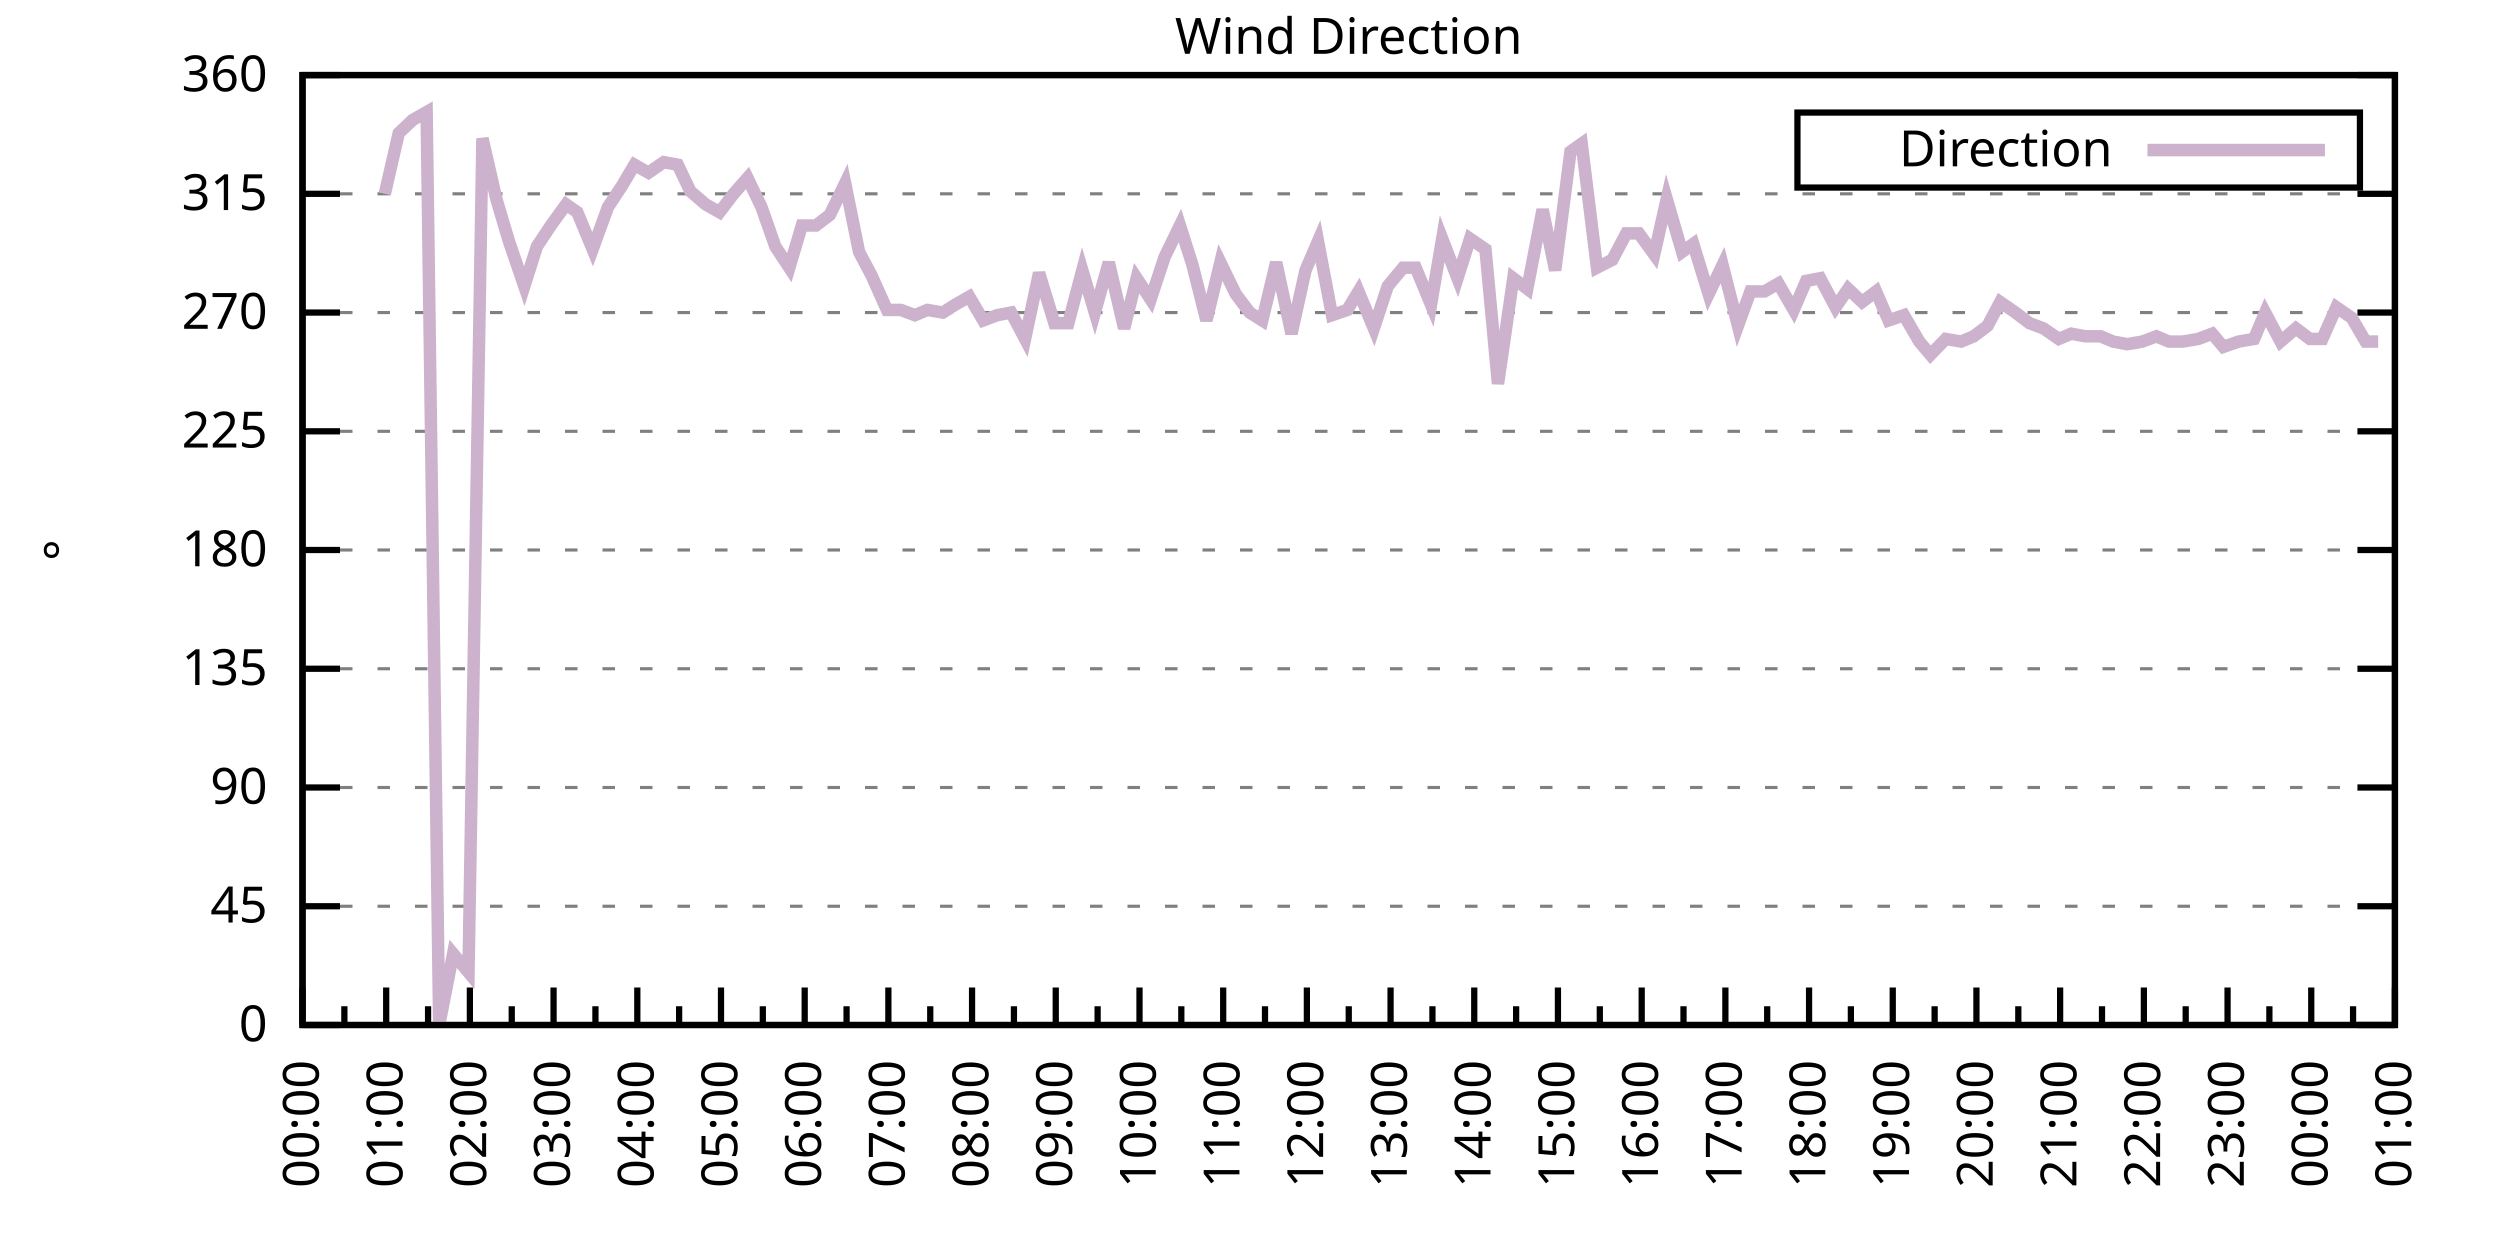
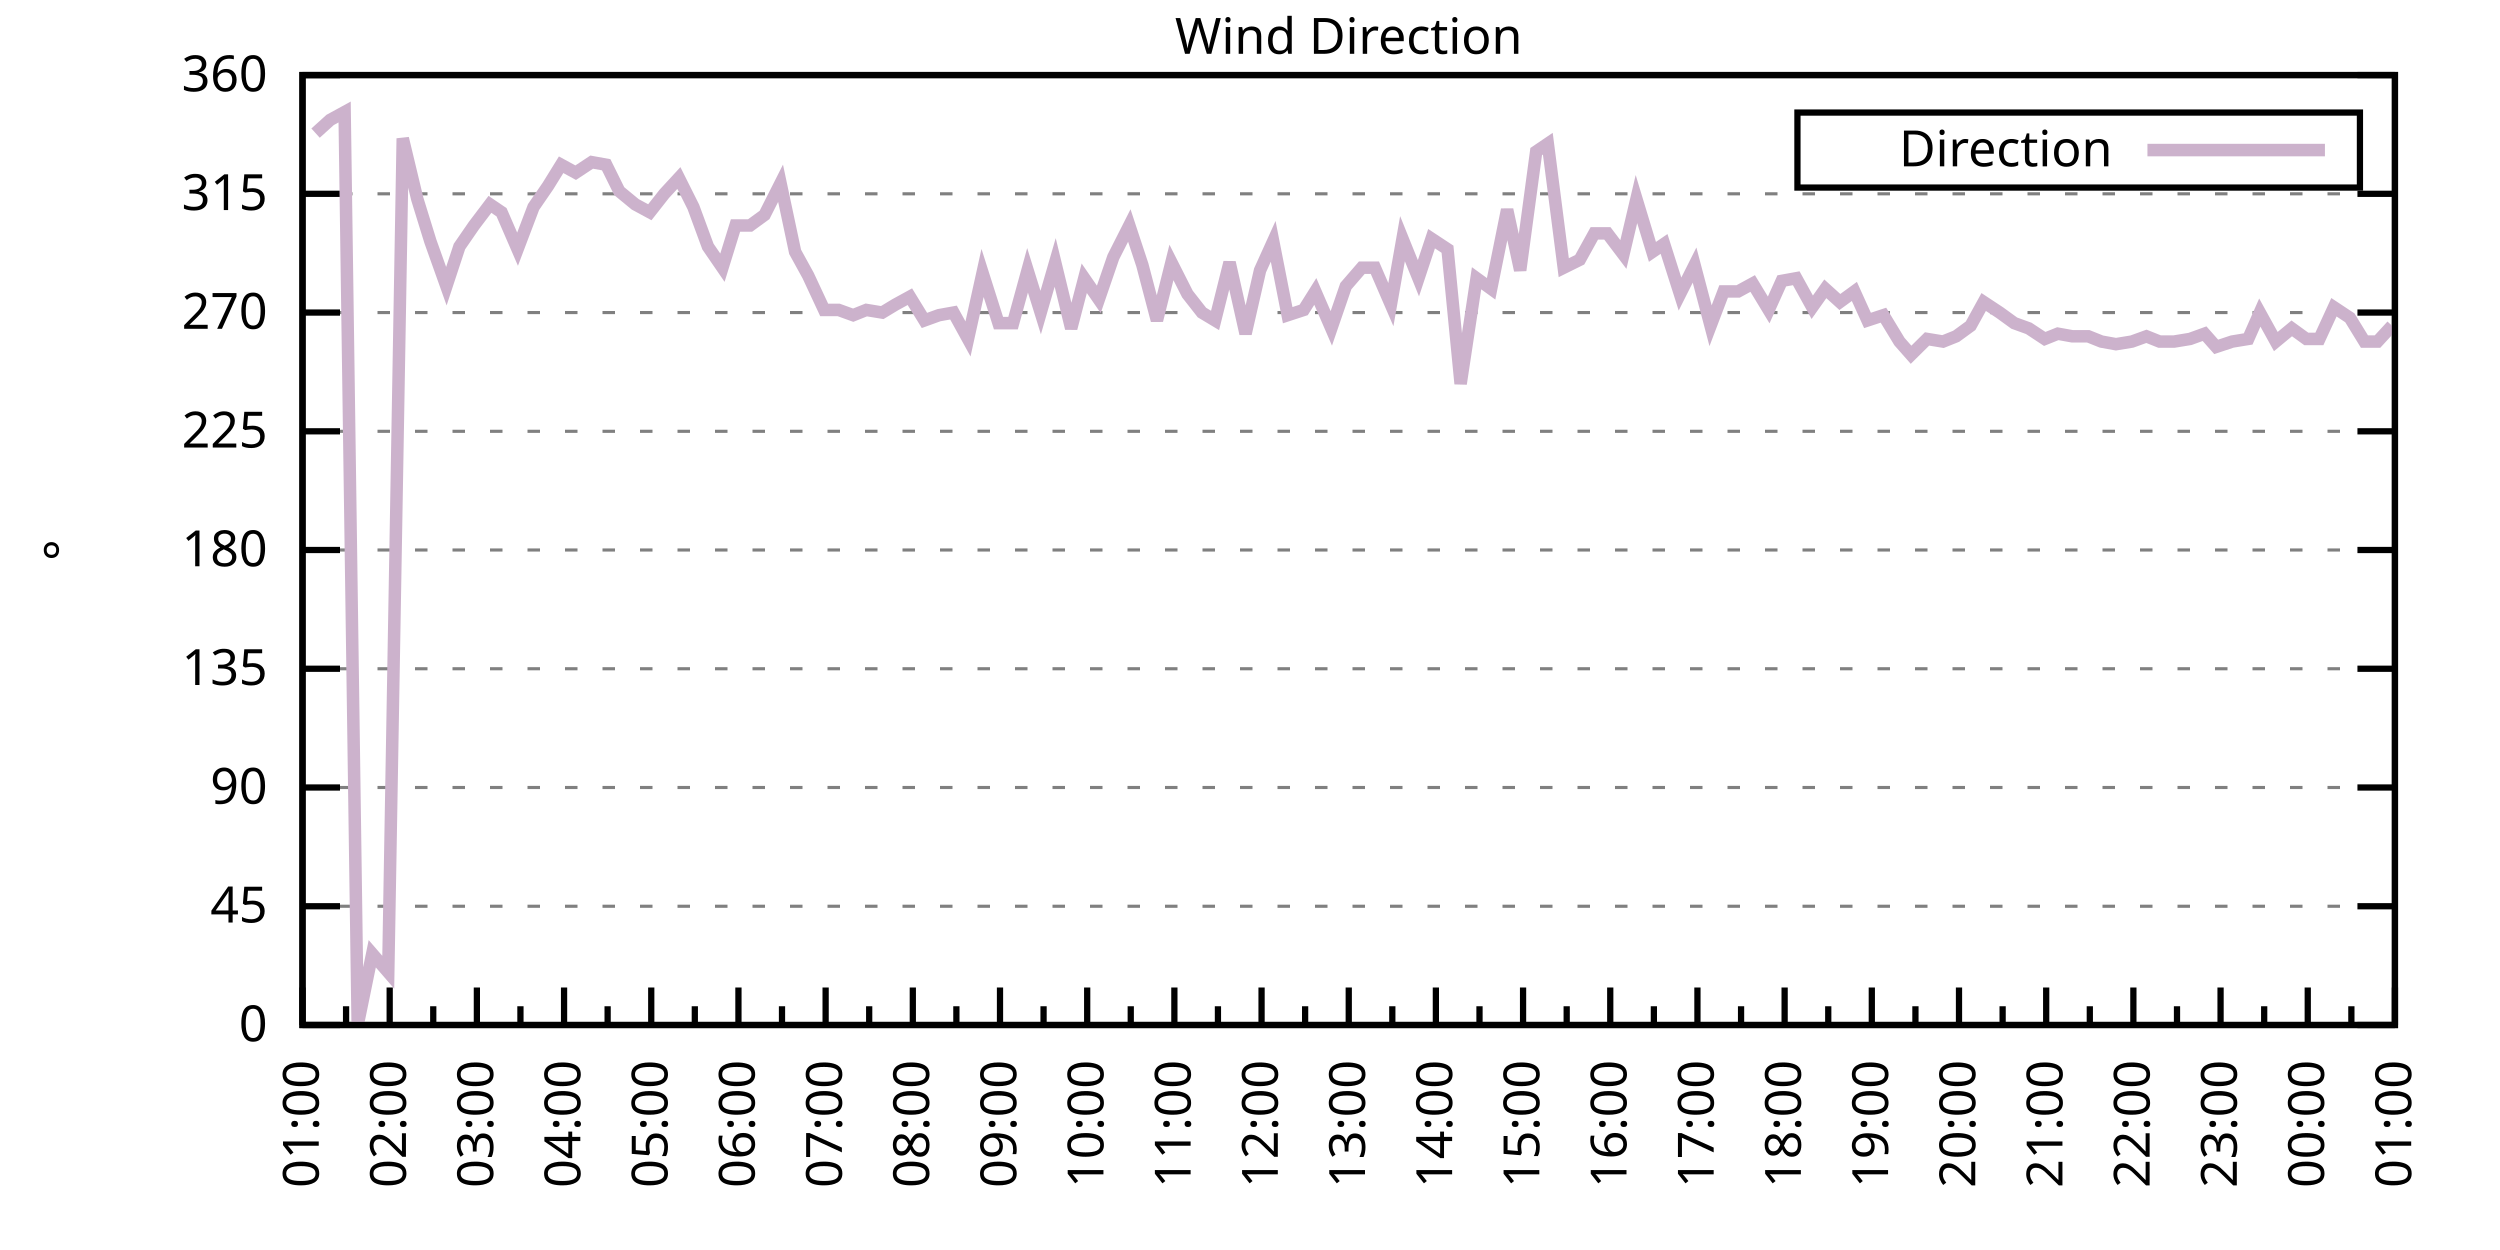
<svg xmlns="http://www.w3.org/2000/svg" xmlns:xlink="http://www.w3.org/1999/xlink" width="400" height="200" viewBox="0 0 400 200">
  <g id="gnuplot_canvas">
    <rect x="0" y="0" width="400" height="200" fill="none" />
    <defs>
      <circle id="gpDot" r="0.5" stroke-width="0.5" stroke="currentColor" />
      <path id="gpPt0" stroke-width="0.333" stroke="currentColor" d="M-1,0 h2 M0,-1 v2" />
      <path id="gpPt1" stroke-width="0.333" stroke="currentColor" d="M-1,-1 L1,1 M1,-1 L-1,1" />
      <path id="gpPt2" stroke-width="0.333" stroke="currentColor" d="M-1,0 L1,0 M0,-1 L0,1 M-1,-1 L1,1 M-1,1 L1,-1" />
      <rect id="gpPt3" stroke-width="0.333" stroke="currentColor" x="-1" y="-1" width="2" height="2" />
      <rect id="gpPt4" stroke-width="0.333" stroke="currentColor" fill="currentColor" x="-1" y="-1" width="2" height="2" />
      <circle id="gpPt5" stroke-width="0.333" stroke="currentColor" cx="0" cy="0" r="1" />
      <use xlink:href="#gpPt5" id="gpPt6" fill="currentColor" stroke="none" />
      <path id="gpPt7" stroke-width="0.333" stroke="currentColor" d="M0,-1.33 L-1.33,0.67 L1.33,0.67 z" />
      <use xlink:href="#gpPt7" id="gpPt8" fill="currentColor" stroke="none" />
      <use xlink:href="#gpPt7" id="gpPt9" stroke="currentColor" transform="rotate(180)" />
      <use xlink:href="#gpPt9" id="gpPt10" fill="currentColor" stroke="none" />
      <use xlink:href="#gpPt3" id="gpPt11" stroke="currentColor" transform="rotate(45)" />
      <use xlink:href="#gpPt11" id="gpPt12" fill="currentColor" stroke="none" />
      <path id="gpPt13" stroke-width="0.333" stroke="currentColor" d="M0,1.330 L1.265,0.411 L0.782,-1.067 L-0.782,-1.076 L-1.265,0.411 z" />
      <use xlink:href="#gpPt13" id="gpPt14" fill="currentColor" stroke="none" />
      <filter id="textbox" filterUnits="objectBoundingBox" x="0" y="0" height="1" width="1">
        <feFlood flood-color="white" flood-opacity="1" result="bgnd" />
        <feComposite in="SourceGraphic" in2="bgnd" operator="atop" />
      </filter>
      <filter id="greybox" filterUnits="objectBoundingBox" x="0" y="0" height="1" width="1">
        <feFlood flood-color="lightgrey" flood-opacity="1" result="grey" />
        <feComposite in="SourceGraphic" in2="grey" operator="atop" />
      </filter>
    </defs>
    <g fill="none" color="white" stroke="currentColor" stroke-width="1.00" stroke-linecap="butt" stroke-linejoin="miter">
</g>
    <g fill="none" color="black" stroke="currentColor" stroke-width="1.00" stroke-linecap="butt" stroke-linejoin="miter">
      <g stroke="none" shape-rendering="crispEdges">
        <polygon fill="rgb(255, 255, 255)" points="48.40,164.00 383.18,164.00 383.18,12.02 48.40,12.02 " />
      </g>
    </g>
    <g fill="none" color="black" stroke="currentColor" stroke-width="1.00" stroke-linecap="butt" stroke-linejoin="miter">
</g>
    <g fill="none" color="black" stroke="black" stroke-width="0.50" stroke-linecap="butt" stroke-linejoin="miter">
</g>
    <g fill="none" color="gray" stroke="currentColor" stroke-width="0.50" stroke-linecap="butt" stroke-linejoin="miter">
      <path stroke="gray" stroke-dasharray="2,4" class="gridline" d="M48.40,164.00 L383.19,164.00  " />
    </g>
    <g fill="none" color="gray" stroke="gray" stroke-width="1.00" stroke-linecap="butt" stroke-linejoin="miter">
</g>
    <g fill="none" color="black" stroke="currentColor" stroke-width="1.00" stroke-linecap="butt" stroke-linejoin="miter">
      <path stroke="black" d="M48.40,164.00 L54.40,164.00 M383.19,164.00 L377.19,164.00  " />
      <g transform="translate(42.80,166.60)" stroke="none" fill="black" font-family="Sans" font-size="8.00" text-anchor="end">
        <text>
          <tspan font-family="Sans"> 0</tspan>
        </text>
      </g>
    </g>
    <g fill="none" color="black" stroke="currentColor" stroke-width="1.00" stroke-linecap="butt" stroke-linejoin="miter">
</g>
    <g fill="none" color="black" stroke="black" stroke-width="0.50" stroke-linecap="butt" stroke-linejoin="miter">
</g>
    <g fill="none" color="gray" stroke="currentColor" stroke-width="0.50" stroke-linecap="butt" stroke-linejoin="miter">
      <path stroke="gray" stroke-dasharray="2,4" class="gridline" d="M48.40,145.00 L383.19,145.00  " />
    </g>
    <g fill="none" color="gray" stroke="gray" stroke-width="1.00" stroke-linecap="butt" stroke-linejoin="miter">
</g>
    <g fill="none" color="black" stroke="currentColor" stroke-width="1.00" stroke-linecap="butt" stroke-linejoin="miter">
      <path stroke="black" d="M48.40,145.00 L54.40,145.00 M383.19,145.00 L377.19,145.00  " />
      <g transform="translate(42.80,147.60)" stroke="none" fill="black" font-family="Sans" font-size="8.00" text-anchor="end">
        <text>
          <tspan font-family="Sans"> 45</tspan>
        </text>
      </g>
    </g>
    <g fill="none" color="black" stroke="currentColor" stroke-width="1.00" stroke-linecap="butt" stroke-linejoin="miter">
</g>
    <g fill="none" color="black" stroke="black" stroke-width="0.50" stroke-linecap="butt" stroke-linejoin="miter">
</g>
    <g fill="none" color="gray" stroke="currentColor" stroke-width="0.50" stroke-linecap="butt" stroke-linejoin="miter">
      <path stroke="gray" stroke-dasharray="2,4" class="gridline" d="M48.40,126.00 L383.19,126.00  " />
    </g>
    <g fill="none" color="gray" stroke="gray" stroke-width="1.00" stroke-linecap="butt" stroke-linejoin="miter">
</g>
    <g fill="none" color="black" stroke="currentColor" stroke-width="1.00" stroke-linecap="butt" stroke-linejoin="miter">
      <path stroke="black" d="M48.40,126.00 L54.40,126.00 M383.19,126.00 L377.19,126.00  " />
      <g transform="translate(42.80,128.60)" stroke="none" fill="black" font-family="Sans" font-size="8.00" text-anchor="end">
        <text>
          <tspan font-family="Sans"> 90</tspan>
        </text>
      </g>
    </g>
    <g fill="none" color="black" stroke="currentColor" stroke-width="1.00" stroke-linecap="butt" stroke-linejoin="miter">
</g>
    <g fill="none" color="black" stroke="black" stroke-width="0.50" stroke-linecap="butt" stroke-linejoin="miter">
</g>
    <g fill="none" color="gray" stroke="currentColor" stroke-width="0.50" stroke-linecap="butt" stroke-linejoin="miter">
      <path stroke="gray" stroke-dasharray="2,4" class="gridline" d="M48.40,107.00 L383.19,107.00  " />
    </g>
    <g fill="none" color="gray" stroke="gray" stroke-width="1.00" stroke-linecap="butt" stroke-linejoin="miter">
</g>
    <g fill="none" color="black" stroke="currentColor" stroke-width="1.00" stroke-linecap="butt" stroke-linejoin="miter">
      <path stroke="black" d="M48.40,107.00 L54.40,107.00 M383.19,107.00 L377.19,107.00  " />
      <g transform="translate(42.80,109.60)" stroke="none" fill="black" font-family="Sans" font-size="8.00" text-anchor="end">
        <text>
          <tspan font-family="Sans"> 135</tspan>
        </text>
      </g>
    </g>
    <g fill="none" color="black" stroke="currentColor" stroke-width="1.00" stroke-linecap="butt" stroke-linejoin="miter">
</g>
    <g fill="none" color="black" stroke="black" stroke-width="0.50" stroke-linecap="butt" stroke-linejoin="miter">
</g>
    <g fill="none" color="gray" stroke="currentColor" stroke-width="0.50" stroke-linecap="butt" stroke-linejoin="miter">
      <path stroke="gray" stroke-dasharray="2,4" class="gridline" d="M48.40,88.00 L383.19,88.00  " />
    </g>
    <g fill="none" color="gray" stroke="gray" stroke-width="1.00" stroke-linecap="butt" stroke-linejoin="miter">
</g>
    <g fill="none" color="black" stroke="currentColor" stroke-width="1.00" stroke-linecap="butt" stroke-linejoin="miter">
      <path stroke="black" d="M48.40,88.00 L54.40,88.00 M383.19,88.00 L377.19,88.00  " />
      <g transform="translate(42.80,90.60)" stroke="none" fill="black" font-family="Sans" font-size="8.00" text-anchor="end">
        <text>
          <tspan font-family="Sans"> 180</tspan>
        </text>
      </g>
    </g>
    <g fill="none" color="black" stroke="currentColor" stroke-width="1.00" stroke-linecap="butt" stroke-linejoin="miter">
</g>
    <g fill="none" color="black" stroke="black" stroke-width="0.50" stroke-linecap="butt" stroke-linejoin="miter">
</g>
    <g fill="none" color="gray" stroke="currentColor" stroke-width="0.50" stroke-linecap="butt" stroke-linejoin="miter">
      <path stroke="gray" stroke-dasharray="2,4" class="gridline" d="M48.40,69.01 L383.19,69.01  " />
    </g>
    <g fill="none" color="gray" stroke="gray" stroke-width="1.00" stroke-linecap="butt" stroke-linejoin="miter">
</g>
    <g fill="none" color="black" stroke="currentColor" stroke-width="1.00" stroke-linecap="butt" stroke-linejoin="miter">
      <path stroke="black" d="M48.40,69.01 L54.40,69.01 M383.19,69.01 L377.19,69.01  " />
      <g transform="translate(42.80,71.61)" stroke="none" fill="black" font-family="Sans" font-size="8.00" text-anchor="end">
        <text>
          <tspan font-family="Sans"> 225</tspan>
        </text>
      </g>
    </g>
    <g fill="none" color="black" stroke="currentColor" stroke-width="1.00" stroke-linecap="butt" stroke-linejoin="miter">
</g>
    <g fill="none" color="black" stroke="black" stroke-width="0.50" stroke-linecap="butt" stroke-linejoin="miter">
</g>
    <g fill="none" color="gray" stroke="currentColor" stroke-width="0.50" stroke-linecap="butt" stroke-linejoin="miter">
      <path stroke="gray" stroke-dasharray="2,4" class="gridline" d="M48.40,50.01 L383.19,50.01  " />
    </g>
    <g fill="none" color="gray" stroke="gray" stroke-width="1.00" stroke-linecap="butt" stroke-linejoin="miter">
</g>
    <g fill="none" color="black" stroke="currentColor" stroke-width="1.00" stroke-linecap="butt" stroke-linejoin="miter">
      <path stroke="black" d="M48.40,50.01 L54.40,50.01 M383.19,50.01 L377.19,50.01  " />
      <g transform="translate(42.80,52.61)" stroke="none" fill="black" font-family="Sans" font-size="8.00" text-anchor="end">
        <text>
          <tspan font-family="Sans"> 270</tspan>
        </text>
      </g>
    </g>
    <g fill="none" color="black" stroke="currentColor" stroke-width="1.00" stroke-linecap="butt" stroke-linejoin="miter">
</g>
    <g fill="none" color="black" stroke="black" stroke-width="0.50" stroke-linecap="butt" stroke-linejoin="miter">
</g>
    <g fill="none" color="gray" stroke="currentColor" stroke-width="0.50" stroke-linecap="butt" stroke-linejoin="miter">
      <path stroke="gray" stroke-dasharray="2,4" class="gridline" d="M48.40,31.01 L383.19,31.01  " />
    </g>
    <g fill="none" color="gray" stroke="gray" stroke-width="1.00" stroke-linecap="butt" stroke-linejoin="miter">
</g>
    <g fill="none" color="black" stroke="currentColor" stroke-width="1.00" stroke-linecap="butt" stroke-linejoin="miter">
      <path stroke="black" d="M48.40,31.01 L54.40,31.01 M383.19,31.01 L377.19,31.01  " />
      <g transform="translate(42.80,33.61)" stroke="none" fill="black" font-family="Sans" font-size="8.00" text-anchor="end">
        <text>
          <tspan font-family="Sans"> 315</tspan>
        </text>
      </g>
    </g>
    <g fill="none" color="black" stroke="currentColor" stroke-width="1.00" stroke-linecap="butt" stroke-linejoin="miter">
</g>
    <g fill="none" color="black" stroke="black" stroke-width="0.50" stroke-linecap="butt" stroke-linejoin="miter">
</g>
    <g fill="none" color="gray" stroke="currentColor" stroke-width="0.50" stroke-linecap="butt" stroke-linejoin="miter">
      <path stroke="gray" stroke-dasharray="2,4" class="gridline" d="M48.40,12.01 L383.19,12.01  " />
    </g>
    <g fill="none" color="gray" stroke="gray" stroke-width="1.00" stroke-linecap="butt" stroke-linejoin="miter">
</g>
    <g fill="none" color="black" stroke="currentColor" stroke-width="1.00" stroke-linecap="butt" stroke-linejoin="miter">
      <path stroke="black" d="M48.40,12.01 L54.40,12.01 M383.19,12.01 L377.19,12.01  " />
      <g transform="translate(42.80,14.61)" stroke="none" fill="black" font-family="Sans" font-size="8.00" text-anchor="end">
        <text>
          <tspan font-family="Sans"> 360</tspan>
        </text>
      </g>
    </g>
    <g fill="none" color="black" stroke="currentColor" stroke-width="1.00" stroke-linecap="butt" stroke-linejoin="miter">
      <path stroke="black" d="M48.40,164.00 L48.40,158.00  " />
      <g transform="translate(51.00,169.60) rotate(270)" stroke="none" fill="black" font-family="Sans" font-size="8.00" text-anchor="end">
        <text>
+           <tspan font-family="Sans">01:00</tspan>
+         </text>
+       </g>
+     </g>
+     <g fill="none" color="black" stroke="currentColor" stroke-width="1.00" stroke-linecap="butt" stroke-linejoin="miter">
+       <path stroke="black" d="M55.37,164.00 L55.37,161.00 M62.35,164.00 L62.35,158.00  " />
+       <g transform="translate(64.95,169.60) rotate(270)" stroke="none" fill="black" font-family="Sans" font-size="8.00" text-anchor="end">
+         <text>
+           <tspan font-family="Sans">02:00</tspan>
+         </text>
+       </g>
+     </g>
+     <g fill="none" color="black" stroke="currentColor" stroke-width="1.00" stroke-linecap="butt" stroke-linejoin="miter">
+       <path stroke="black" d="M69.32,164.00 L69.32,161.00 M76.30,164.00 L76.30,158.00  " />
+       <g transform="translate(78.90,169.60) rotate(270)" stroke="none" fill="black" font-family="Sans" font-size="8.00" text-anchor="end">
+         <text>
+           <tspan font-family="Sans">03:00</tspan>
+         </text>
+       </g>
+     </g>
+     <g fill="none" color="black" stroke="currentColor" stroke-width="1.00" stroke-linecap="butt" stroke-linejoin="miter">
+       <path stroke="black" d="M83.27,164.00 L83.27,161.00 M90.25,164.00 L90.25,158.00  " />
+       <g transform="translate(92.85,169.60) rotate(270)" stroke="none" fill="black" font-family="Sans" font-size="8.00" text-anchor="end">
+         <text>
+           <tspan font-family="Sans">04:00</tspan>
+         </text>
+       </g>
+     </g>
+     <g fill="none" color="black" stroke="currentColor" stroke-width="1.00" stroke-linecap="butt" stroke-linejoin="miter">
+       <path stroke="black" d="M97.22,164.00 L97.22,161.00 M104.20,164.00 L104.20,158.00  " />
+       <g transform="translate(106.80,169.60) rotate(270)" stroke="none" fill="black" font-family="Sans" font-size="8.00" text-anchor="end">
+         <text>
+           <tspan font-family="Sans">05:00</tspan>
+         </text>
+       </g>
+     </g>
+     <g fill="none" color="black" stroke="currentColor" stroke-width="1.00" stroke-linecap="butt" stroke-linejoin="miter">
+       <path stroke="black" d="M111.17,164.00 L111.17,161.00 M118.15,164.00 L118.15,158.00  " />
+       <g transform="translate(120.75,169.60) rotate(270)" stroke="none" fill="black" font-family="Sans" font-size="8.00" text-anchor="end">
+         <text>
+           <tspan font-family="Sans">06:00</tspan>
+         </text>
+       </g>
+     </g>
+     <g fill="none" color="black" stroke="currentColor" stroke-width="1.00" stroke-linecap="butt" stroke-linejoin="miter">
+       <path stroke="black" d="M125.12,164.00 L125.12,161.00 M132.10,164.00 L132.10,158.00  " />
+       <g transform="translate(134.70,169.60) rotate(270)" stroke="none" fill="black" font-family="Sans" font-size="8.00" text-anchor="end">
+         <text>
+           <tspan font-family="Sans">07:00</tspan>
+         </text>
+       </g>
+     </g>
+     <g fill="none" color="black" stroke="currentColor" stroke-width="1.00" stroke-linecap="butt" stroke-linejoin="miter">
+       <path stroke="black" d="M139.07,164.00 L139.07,161.00 M146.05,164.00 L146.05,158.00  " />
+       <g transform="translate(148.65,169.60) rotate(270)" stroke="none" fill="black" font-family="Sans" font-size="8.00" text-anchor="end">
+         <text>
+           <tspan font-family="Sans">08:00</tspan>
+         </text>
+       </g>
+     </g>
+     <g fill="none" color="black" stroke="currentColor" stroke-width="1.00" stroke-linecap="butt" stroke-linejoin="miter">
+       <path stroke="black" d="M153.02,164.00 L153.02,161.00 M160.00,164.00 L160.00,158.00  " />
+       <g transform="translate(162.60,169.60) rotate(270)" stroke="none" fill="black" font-family="Sans" font-size="8.00" text-anchor="end">
+         <text>
+           <tspan font-family="Sans">09:00</tspan>
+         </text>
+       </g>
+     </g>
+     <g fill="none" color="black" stroke="currentColor" stroke-width="1.00" stroke-linecap="butt" stroke-linejoin="miter">
+       <path stroke="black" d="M166.97,164.00 L166.97,161.00 M173.95,164.00 L173.95,158.00  " />
+       <g transform="translate(176.55,169.60) rotate(270)" stroke="none" fill="black" font-family="Sans" font-size="8.00" text-anchor="end">
+         <text>
+           <tspan font-family="Sans">10:00</tspan>
+         </text>
+       </g>
+     </g>
+     <g fill="none" color="black" stroke="currentColor" stroke-width="1.00" stroke-linecap="butt" stroke-linejoin="miter">
+       <path stroke="black" d="M180.92,164.00 L180.92,161.00 M187.90,164.00 L187.90,158.00  " />
+       <g transform="translate(190.50,169.60) rotate(270)" stroke="none" fill="black" font-family="Sans" font-size="8.00" text-anchor="end">
+         <text>
+           <tspan font-family="Sans">11:00</tspan>
+         </text>
+       </g>
+     </g>
+     <g fill="none" color="black" stroke="currentColor" stroke-width="1.00" stroke-linecap="butt" stroke-linejoin="miter">
+       <path stroke="black" d="M194.87,164.00 L194.87,161.00 M201.85,164.00 L201.85,158.00  " />
+       <g transform="translate(204.45,169.60) rotate(270)" stroke="none" fill="black" font-family="Sans" font-size="8.00" text-anchor="end">
+         <text>
+           <tspan font-family="Sans">12:00</tspan>
+         </text>
+       </g>
+     </g>
+     <g fill="none" color="black" stroke="currentColor" stroke-width="1.00" stroke-linecap="butt" stroke-linejoin="miter">
+       <path stroke="black" d="M208.82,164.00 L208.82,161.00 M215.80,164.00 L215.80,158.00  " />
+       <g transform="translate(218.40,169.60) rotate(270)" stroke="none" fill="black" font-family="Sans" font-size="8.00" text-anchor="end">
+         <text>
+           <tspan font-family="Sans">13:00</tspan>
+         </text>
+       </g>
+     </g>
+     <g fill="none" color="black" stroke="currentColor" stroke-width="1.00" stroke-linecap="butt" stroke-linejoin="miter">
+       <path stroke="black" d="M222.77,164.00 L222.77,161.00 M229.74,164.00 L229.74,158.00  " />
+       <g transform="translate(232.34,169.60) rotate(270)" stroke="none" fill="black" font-family="Sans" font-size="8.00" text-anchor="end">
+         <text>
+           <tspan font-family="Sans">14:00</tspan>
+         </text>
+       </g>
+     </g>
+     <g fill="none" color="black" stroke="currentColor" stroke-width="1.00" stroke-linecap="butt" stroke-linejoin="miter">
+       <path stroke="black" d="M236.72,164.00 L236.72,161.00 M243.69,164.00 L243.69,158.00  " />
+       <g transform="translate(246.29,169.60) rotate(270)" stroke="none" fill="black" font-family="Sans" font-size="8.00" text-anchor="end">
+         <text>
+           <tspan font-family="Sans">15:00</tspan>
+         </text>
+       </g>
+     </g>
+     <g fill="none" color="black" stroke="currentColor" stroke-width="1.00" stroke-linecap="butt" stroke-linejoin="miter">
+       <path stroke="black" d="M250.67,164.00 L250.67,161.00 M257.64,164.00 L257.64,158.00  " />
+       <g transform="translate(260.24,169.60) rotate(270)" stroke="none" fill="black" font-family="Sans" font-size="8.00" text-anchor="end">
+         <text>
+           <tspan font-family="Sans">16:00</tspan>
+         </text>
+       </g>
+     </g>
+     <g fill="none" color="black" stroke="currentColor" stroke-width="1.00" stroke-linecap="butt" stroke-linejoin="miter">
+       <path stroke="black" d="M264.62,164.00 L264.62,161.00 M271.59,164.00 L271.59,158.00  " />
+       <g transform="translate(274.19,169.60) rotate(270)" stroke="none" fill="black" font-family="Sans" font-size="8.00" text-anchor="end">
+         <text>
+           <tspan font-family="Sans">17:00</tspan>
+         </text>
+       </g>
+     </g>
+     <g fill="none" color="black" stroke="currentColor" stroke-width="1.00" stroke-linecap="butt" stroke-linejoin="miter">
+       <path stroke="black" d="M278.57,164.00 L278.57,161.00 M285.54,164.00 L285.54,158.00  " />
+       <g transform="translate(288.14,169.60) rotate(270)" stroke="none" fill="black" font-family="Sans" font-size="8.00" text-anchor="end">
+         <text>
+           <tspan font-family="Sans">18:00</tspan>
+         </text>
+       </g>
+     </g>
+     <g fill="none" color="black" stroke="currentColor" stroke-width="1.00" stroke-linecap="butt" stroke-linejoin="miter">
+       <path stroke="black" d="M292.52,164.00 L292.52,161.00 M299.49,164.00 L299.49,158.00  " />
+       <g transform="translate(302.09,169.60) rotate(270)" stroke="none" fill="black" font-family="Sans" font-size="8.00" text-anchor="end">
+         <text>
+           <tspan font-family="Sans">19:00</tspan>
+         </text>
+       </g>
+     </g>
+     <g fill="none" color="black" stroke="currentColor" stroke-width="1.00" stroke-linecap="butt" stroke-linejoin="miter">
+       <path stroke="black" d="M306.47,164.00 L306.47,161.00 M313.44,164.00 L313.44,158.00  " />
+       <g transform="translate(316.04,169.60) rotate(270)" stroke="none" fill="black" font-family="Sans" font-size="8.00" text-anchor="end">
+         <text>
+           <tspan font-family="Sans">20:00</tspan>
+         </text>
+       </g>
+     </g>
+     <g fill="none" color="black" stroke="currentColor" stroke-width="1.00" stroke-linecap="butt" stroke-linejoin="miter">
+       <path stroke="black" d="M320.42,164.00 L320.42,161.00 M327.39,164.00 L327.39,158.00  " />
+       <g transform="translate(329.99,169.60) rotate(270)" stroke="none" fill="black" font-family="Sans" font-size="8.00" text-anchor="end">
+         <text>
+           <tspan font-family="Sans">21:00</tspan>
+         </text>
+       </g>
+     </g>
+     <g fill="none" color="black" stroke="currentColor" stroke-width="1.00" stroke-linecap="butt" stroke-linejoin="miter">
+       <path stroke="black" d="M334.37,164.00 L334.37,161.00 M341.34,164.00 L341.34,158.00  " />
+       <g transform="translate(343.94,169.60) rotate(270)" stroke="none" fill="black" font-family="Sans" font-size="8.00" text-anchor="end">
+         <text>
+           <tspan font-family="Sans">22:00</tspan>
+         </text>
+       </g>
+     </g>
+     <g fill="none" color="black" stroke="currentColor" stroke-width="1.00" stroke-linecap="butt" stroke-linejoin="miter">
+       <path stroke="black" d="M348.32,164.00 L348.32,161.00 M355.29,164.00 L355.29,158.00  " />
+       <g transform="translate(357.89,169.60) rotate(270)" stroke="none" fill="black" font-family="Sans" font-size="8.00" text-anchor="end">
+         <text>
+           <tspan font-family="Sans">23:00</tspan>
+         </text>
+       </g>
+     </g>
+     <g fill="none" color="black" stroke="currentColor" stroke-width="1.00" stroke-linecap="butt" stroke-linejoin="miter">
+       <path stroke="black" d="M362.27,164.00 L362.27,161.00 M369.24,164.00 L369.24,158.00  " />
+       <g transform="translate(371.84,169.60) rotate(270)" stroke="none" fill="black" font-family="Sans" font-size="8.00" text-anchor="end">
+         <text>
          <tspan font-family="Sans">00:00</tspan>
        </text>
      </g>
    </g>
    <g fill="none" color="black" stroke="currentColor" stroke-width="1.00" stroke-linecap="butt" stroke-linejoin="miter">
-       <path stroke="black" d="M55.10,164.00 L55.10,161.00 M61.79,164.00 L61.79,158.00  " />
-       <g transform="translate(64.39,169.60) rotate(270)" stroke="none" fill="black" font-family="Sans" font-size="8.00" text-anchor="end">
-         <text>
-           <tspan font-family="Sans">01:00</tspan>
-         </text>
-       </g>
-     </g>
-     <g fill="none" color="black" stroke="currentColor" stroke-width="1.00" stroke-linecap="butt" stroke-linejoin="miter">
-       <path stroke="black" d="M68.49,164.00 L68.49,161.00 M75.18,164.00 L75.18,158.00  " />
-       <g transform="translate(77.78,169.60) rotate(270)" stroke="none" fill="black" font-family="Sans" font-size="8.00" text-anchor="end">
-         <text>
-           <tspan font-family="Sans">02:00</tspan>
-         </text>
-       </g>
-     </g>
-     <g fill="none" color="black" stroke="currentColor" stroke-width="1.00" stroke-linecap="butt" stroke-linejoin="miter">
-       <path stroke="black" d="M81.88,164.00 L81.88,161.00 M88.57,164.00 L88.57,158.00  " />
-       <g transform="translate(91.17,169.60) rotate(270)" stroke="none" fill="black" font-family="Sans" font-size="8.00" text-anchor="end">
-         <text>
-           <tspan font-family="Sans">03:00</tspan>
-         </text>
-       </g>
-     </g>
-     <g fill="none" color="black" stroke="currentColor" stroke-width="1.00" stroke-linecap="butt" stroke-linejoin="miter">
-       <path stroke="black" d="M95.27,164.00 L95.27,161.00 M101.97,164.00 L101.97,158.00  " />
-       <g transform="translate(104.57,169.60) rotate(270)" stroke="none" fill="black" font-family="Sans" font-size="8.00" text-anchor="end">
-         <text>
-           <tspan font-family="Sans">04:00</tspan>
-         </text>
-       </g>
-     </g>
-     <g fill="none" color="black" stroke="currentColor" stroke-width="1.00" stroke-linecap="butt" stroke-linejoin="miter">
-       <path stroke="black" d="M108.66,164.00 L108.66,161.00 M115.36,164.00 L115.36,158.00  " />
-       <g transform="translate(117.96,169.60) rotate(270)" stroke="none" fill="black" font-family="Sans" font-size="8.00" text-anchor="end">
-         <text>
-           <tspan font-family="Sans">05:00</tspan>
-         </text>
-       </g>
-     </g>
-     <g fill="none" color="black" stroke="currentColor" stroke-width="1.00" stroke-linecap="butt" stroke-linejoin="miter">
-       <path stroke="black" d="M122.05,164.00 L122.05,161.00 M128.75,164.00 L128.75,158.00  " />
-       <g transform="translate(131.35,169.60) rotate(270)" stroke="none" fill="black" font-family="Sans" font-size="8.00" text-anchor="end">
-         <text>
-           <tspan font-family="Sans">06:00</tspan>
-         </text>
-       </g>
-     </g>
-     <g fill="none" color="black" stroke="currentColor" stroke-width="1.00" stroke-linecap="butt" stroke-linejoin="miter">
-       <path stroke="black" d="M135.45,164.00 L135.45,161.00 M142.14,164.00 L142.14,158.00  " />
-       <g transform="translate(144.74,169.60) rotate(270)" stroke="none" fill="black" font-family="Sans" font-size="8.00" text-anchor="end">
-         <text>
-           <tspan font-family="Sans">07:00</tspan>
-         </text>
-       </g>
-     </g>
-     <g fill="none" color="black" stroke="currentColor" stroke-width="1.00" stroke-linecap="butt" stroke-linejoin="miter">
-       <path stroke="black" d="M148.84,164.00 L148.84,161.00 M155.53,164.00 L155.53,158.00  " />
-       <g transform="translate(158.13,169.60) rotate(270)" stroke="none" fill="black" font-family="Sans" font-size="8.00" text-anchor="end">
-         <text>
-           <tspan font-family="Sans">08:00</tspan>
-         </text>
-       </g>
-     </g>
-     <g fill="none" color="black" stroke="currentColor" stroke-width="1.00" stroke-linecap="butt" stroke-linejoin="miter">
-       <path stroke="black" d="M162.23,164.00 L162.23,161.00 M168.92,164.00 L168.92,158.00  " />
-       <g transform="translate(171.52,169.60) rotate(270)" stroke="none" fill="black" font-family="Sans" font-size="8.00" text-anchor="end">
-         <text>
-           <tspan font-family="Sans">09:00</tspan>
-         </text>
-       </g>
-     </g>
-     <g fill="none" color="black" stroke="currentColor" stroke-width="1.00" stroke-linecap="butt" stroke-linejoin="miter">
-       <path stroke="black" d="M175.62,164.00 L175.62,161.00 M182.32,164.00 L182.32,158.00  " />
-       <g transform="translate(184.92,169.60) rotate(270)" stroke="none" fill="black" font-family="Sans" font-size="8.00" text-anchor="end">
-         <text>
-           <tspan font-family="Sans">10:00</tspan>
-         </text>
-       </g>
-     </g>
-     <g fill="none" color="black" stroke="currentColor" stroke-width="1.00" stroke-linecap="butt" stroke-linejoin="miter">
-       <path stroke="black" d="M189.01,164.00 L189.01,161.00 M195.71,164.00 L195.71,158.00  " />
-       <g transform="translate(198.31,169.60) rotate(270)" stroke="none" fill="black" font-family="Sans" font-size="8.00" text-anchor="end">
-         <text>
-           <tspan font-family="Sans">11:00</tspan>
-         </text>
-       </g>
-     </g>
-     <g fill="none" color="black" stroke="currentColor" stroke-width="1.00" stroke-linecap="butt" stroke-linejoin="miter">
-       <path stroke="black" d="M202.40,164.00 L202.40,161.00 M209.10,164.00 L209.10,158.00  " />
-       <g transform="translate(211.70,169.60) rotate(270)" stroke="none" fill="black" font-family="Sans" font-size="8.00" text-anchor="end">
-         <text>
-           <tspan font-family="Sans">12:00</tspan>
-         </text>
-       </g>
-     </g>
-     <g fill="none" color="black" stroke="currentColor" stroke-width="1.00" stroke-linecap="butt" stroke-linejoin="miter">
-       <path stroke="black" d="M215.80,164.00 L215.80,161.00 M222.49,164.00 L222.49,158.00  " />
-       <g transform="translate(225.09,169.60) rotate(270)" stroke="none" fill="black" font-family="Sans" font-size="8.00" text-anchor="end">
-         <text>
-           <tspan font-family="Sans">13:00</tspan>
-         </text>
-       </g>
-     </g>
-     <g fill="none" color="black" stroke="currentColor" stroke-width="1.00" stroke-linecap="butt" stroke-linejoin="miter">
-       <path stroke="black" d="M229.19,164.00 L229.19,161.00 M235.88,164.00 L235.88,158.00  " />
-       <g transform="translate(238.48,169.60) rotate(270)" stroke="none" fill="black" font-family="Sans" font-size="8.00" text-anchor="end">
-         <text>
-           <tspan font-family="Sans">14:00</tspan>
-         </text>
-       </g>
-     </g>
-     <g fill="none" color="black" stroke="currentColor" stroke-width="1.00" stroke-linecap="butt" stroke-linejoin="miter">
-       <path stroke="black" d="M242.58,164.00 L242.58,161.00 M249.27,164.00 L249.27,158.00  " />
-       <g transform="translate(251.87,169.60) rotate(270)" stroke="none" fill="black" font-family="Sans" font-size="8.00" text-anchor="end">
-         <text>
-           <tspan font-family="Sans">15:00</tspan>
-         </text>
-       </g>
-     </g>
-     <g fill="none" color="black" stroke="currentColor" stroke-width="1.00" stroke-linecap="butt" stroke-linejoin="miter">
-       <path stroke="black" d="M255.97,164.00 L255.97,161.00 M262.67,164.00 L262.67,158.00  " />
-       <g transform="translate(265.27,169.60) rotate(270)" stroke="none" fill="black" font-family="Sans" font-size="8.00" text-anchor="end">
-         <text>
-           <tspan font-family="Sans">16:00</tspan>
-         </text>
-       </g>
-     </g>
-     <g fill="none" color="black" stroke="currentColor" stroke-width="1.00" stroke-linecap="butt" stroke-linejoin="miter">
-       <path stroke="black" d="M269.36,164.00 L269.36,161.00 M276.06,164.00 L276.06,158.00  " />
-       <g transform="translate(278.66,169.60) rotate(270)" stroke="none" fill="black" font-family="Sans" font-size="8.00" text-anchor="end">
-         <text>
-           <tspan font-family="Sans">17:00</tspan>
-         </text>
-       </g>
-     </g>
-     <g fill="none" color="black" stroke="currentColor" stroke-width="1.00" stroke-linecap="butt" stroke-linejoin="miter">
-       <path stroke="black" d="M282.75,164.00 L282.75,161.00 M289.45,164.00 L289.45,158.00  " />
-       <g transform="translate(292.05,169.60) rotate(270)" stroke="none" fill="black" font-family="Sans" font-size="8.00" text-anchor="end">
-         <text>
-           <tspan font-family="Sans">18:00</tspan>
-         </text>
-       </g>
-     </g>
-     <g fill="none" color="black" stroke="currentColor" stroke-width="1.00" stroke-linecap="butt" stroke-linejoin="miter">
-       <path stroke="black" d="M296.14,164.00 L296.14,161.00 M302.84,164.00 L302.84,158.00  " />
-       <g transform="translate(305.44,169.60) rotate(270)" stroke="none" fill="black" font-family="Sans" font-size="8.00" text-anchor="end">
-         <text>
-           <tspan font-family="Sans">19:00</tspan>
-         </text>
-       </g>
-     </g>
-     <g fill="none" color="black" stroke="currentColor" stroke-width="1.00" stroke-linecap="butt" stroke-linejoin="miter">
-       <path stroke="black" d="M309.54,164.00 L309.54,161.00 M316.23,164.00 L316.23,158.00  " />
-       <g transform="translate(318.83,169.60) rotate(270)" stroke="none" fill="black" font-family="Sans" font-size="8.00" text-anchor="end">
-         <text>
-           <tspan font-family="Sans">20:00</tspan>
-         </text>
-       </g>
-     </g>
-     <g fill="none" color="black" stroke="currentColor" stroke-width="1.00" stroke-linecap="butt" stroke-linejoin="miter">
-       <path stroke="black" d="M322.93,164.00 L322.93,161.00 M329.62,164.00 L329.62,158.00  " />
-       <g transform="translate(332.22,169.60) rotate(270)" stroke="none" fill="black" font-family="Sans" font-size="8.00" text-anchor="end">
-         <text>
-           <tspan font-family="Sans">21:00</tspan>
-         </text>
-       </g>
-     </g>
-     <g fill="none" color="black" stroke="currentColor" stroke-width="1.00" stroke-linecap="butt" stroke-linejoin="miter">
-       <path stroke="black" d="M336.32,164.00 L336.32,161.00 M343.02,164.00 L343.02,158.00  " />
-       <g transform="translate(345.62,169.60) rotate(270)" stroke="none" fill="black" font-family="Sans" font-size="8.00" text-anchor="end">
-         <text>
-           <tspan font-family="Sans">22:00</tspan>
-         </text>
-       </g>
-     </g>
-     <g fill="none" color="black" stroke="currentColor" stroke-width="1.00" stroke-linecap="butt" stroke-linejoin="miter">
-       <path stroke="black" d="M349.71,164.00 L349.71,161.00 M356.41,164.00 L356.41,158.00  " />
-       <g transform="translate(359.01,169.60) rotate(270)" stroke="none" fill="black" font-family="Sans" font-size="8.00" text-anchor="end">
-         <text>
-           <tspan font-family="Sans">23:00</tspan>
-         </text>
-       </g>
-     </g>
-     <g fill="none" color="black" stroke="currentColor" stroke-width="1.00" stroke-linecap="butt" stroke-linejoin="miter">
-       <path stroke="black" d="M363.10,164.00 L363.10,161.00 M369.80,164.00 L369.80,158.00  " />
-       <g transform="translate(372.40,169.60) rotate(270)" stroke="none" fill="black" font-family="Sans" font-size="8.00" text-anchor="end">
-         <text>
-           <tspan font-family="Sans">00:00</tspan>
-         </text>
-       </g>
-     </g>
-     <g fill="none" color="black" stroke="currentColor" stroke-width="1.00" stroke-linecap="butt" stroke-linejoin="miter">
-       <path stroke="black" d="M376.49,164.00 L376.49,161.00 M383.19,164.00 L383.19,158.00  " />
+       <path stroke="black" d="M376.22,164.00 L376.22,161.00 M383.19,164.00 L383.19,158.00  " />
      <g transform="translate(385.79,169.60) rotate(270)" stroke="none" fill="black" font-family="Sans" font-size="8.00" text-anchor="end">
        <text>
          <tspan font-family="Sans">01:00</tspan>
        </text>
      </g>
    </g>
    <g fill="none" color="black" stroke="currentColor" stroke-width="1.00" stroke-linecap="butt" stroke-linejoin="miter">
</g>
    <g fill="none" color="black" stroke="currentColor" stroke-width="1.00" stroke-linecap="butt" stroke-linejoin="miter">
      <path stroke="black" d="M48.40,12.01 L48.40,164.00 L383.19,164.00 L383.19,12.01 L48.40,12.01 Z  " />
    </g>
    <g fill="none" color="black" stroke="currentColor" stroke-width="1.00" stroke-linecap="butt" stroke-linejoin="miter">
      <g transform="translate(12.80,88.01) rotate(270)" stroke="none" fill="black" font-family="Sans" font-size="8.00" text-anchor="middle">
        <text>
          <tspan font-family="Sans">°</tspan>
        </text>
      </g>
    </g>
    <g fill="none" color="black" stroke="currentColor" stroke-width="1.00" stroke-linecap="butt" stroke-linejoin="miter">
</g>
    <g fill="none" color="black" stroke="currentColor" stroke-width="1.00" stroke-linecap="butt" stroke-linejoin="miter">
      <path stroke="black" d="M287.59,30.01 L287.59,18.01 L377.59,18.01 L377.59,30.01 L287.59,30.01 Z  " />
    </g>
    <g id="Wind_direction_plot_1">
      <g fill="none" color="white" stroke="black" stroke-width="2.00" stroke-linecap="butt" stroke-linejoin="miter">
</g>
      <g fill="none" color="black" stroke="currentColor" stroke-width="2.00" stroke-linecap="butt" stroke-linejoin="miter">
        <g transform="translate(337.99,26.61)" stroke="none" fill="black" font-family="Sans" font-size="8.00" text-anchor="end">
          <text>
            <tspan font-family="Sans">Direction</tspan>
          </text>
        </g>
      </g>
      <g fill="none" color="black" stroke="currentColor" stroke-width="2.00" stroke-linecap="butt" stroke-linejoin="miter">
-         <path stroke="rgb(204, 178, 204)" d="M343.59,24.01 L371.99,24.01 M61.57,31.01 L63.80,21.30 L66.03,19.19 L68.26,17.92 L70.27,164.00 L72.50,152.60   L74.96,155.56 L77.19,22.14 L79.42,31.85 L81.43,38.61 L83.89,45.79 L85.90,39.45 L88.13,36.08 L90.58,32.70   L92.37,33.96 L94.82,39.87 L97.28,33.12 L99.51,29.74 L101.52,26.36 L103.75,27.63 L106.21,25.94 L108.44,26.36   L110.45,30.59 L112.90,32.70 L115.13,33.96 L117.37,31.01 L119.60,28.48 L121.83,33.12 L124.06,39.45 L126.29,42.83   L128.30,36.08 L130.54,36.08 L132.77,34.39 L135.22,29.32 L137.45,40.30 L139.46,44.10 L141.92,49.59 L144.15,49.59   L146.38,50.43 L148.39,49.59 L150.85,50.01 L152.85,48.74 L155.09,47.47 L157.32,51.27 L159.55,50.43 L161.78,50.01   L164.01,54.23 L166.25,43.67 L168.70,51.70 L170.93,51.70 L173.17,43.25 L175.17,50.01 L177.41,41.99 L179.86,52.54   L181.87,44.52 L184.10,47.90 L186.33,41.14 L188.79,36.08 L190.80,42.41 L193.03,51.27 L195.26,41.99 L197.72,47.05   L199.95,50.01 L201.96,51.27 L204.19,41.99 L206.64,53.39 L208.88,43.25 L210.88,38.61 L213.12,50.43 L215.57,49.59   L217.36,46.63 L219.81,52.54 L222.04,45.79 L224.50,42.83 L226.51,42.83 L228.96,48.74 L230.75,38.19 L233.20,44.52   L235.21,38.19 L237.67,39.87 L239.68,61.41 L242.13,44.52 L244.36,46.21 L246.82,33.54 L248.83,43.25 L251.28,24.25   L253.07,22.99 L255.52,42.83 L257.98,41.56 L260.21,37.34 L262.22,37.34 L264.67,40.72 L266.68,31.85 L269.14,40.30   L270.92,39.03 L273.38,47.05 L275.61,42.41 L278.07,52.12 L280.07,46.63 L282.31,46.63 L284.54,45.36 L286.99,49.59   L289.00,44.94 L291.23,44.52 L293.69,49.16 L295.70,46.21 L297.93,48.32 L300.16,46.63 L302.17,51.27 L304.63,50.43   L307.08,54.65 L308.87,56.76 L311.32,54.23 L313.78,54.65 L315.79,53.81 L318.02,52.12 L320.03,48.32 L322.48,50.01   L324.71,51.70 L326.95,52.54 L329.40,54.23 L331.41,53.39 L333.64,53.81 L336.10,53.81 L338.10,54.65 L340.34,55.07   L342.79,54.65 L345.02,53.81 L347.03,54.65 L349.26,54.65 L351.72,54.23 L353.95,53.39 L355.74,55.50 L358.19,54.65   L360.65,54.23 L362.43,50.01 L364.89,54.65 L367.34,52.54 L369.58,54.23 L371.58,54.23 L373.82,49.16 L376.27,50.85   L378.50,54.65 L380.51,54.65  " />
+         <path stroke="rgb(204, 178, 204)" d="M343.59,24.01 L371.99,24.01 M50.49,21.30 L52.82,19.19 L55.14,17.92 L57.23,164.00 L59.56,152.60 L62.12,155.56   L64.44,22.14 L66.77,31.85 L68.86,38.61 L71.42,45.79 L73.51,39.45 L75.83,36.08 L78.39,32.70 L80.25,33.96   L82.81,39.87 L85.37,33.12 L87.69,29.74 L89.78,26.36 L92.11,27.63 L94.67,25.94 L96.99,26.36 L99.08,30.59   L101.64,32.70 L103.97,33.96 L106.29,31.01 L108.62,28.48 L110.94,33.12 L113.27,39.45 L115.59,42.83 L117.68,36.08   L120.01,36.08 L122.33,34.39 L124.89,29.32 L127.22,40.30 L129.31,44.10 L131.87,49.59 L134.19,49.59 L136.51,50.43   L138.61,49.59 L141.16,50.01 L143.26,48.74 L145.58,47.47 L147.91,51.27 L150.23,50.43 L152.56,50.01 L154.88,54.23   L157.21,43.67 L159.76,51.70 L162.09,51.70 L164.41,43.25 L166.51,50.01 L168.83,41.99 L171.39,52.54 L173.48,44.52   L175.81,47.90 L178.13,41.14 L180.69,36.08 L182.78,42.41 L185.11,51.27 L187.43,41.99 L189.99,47.05 L192.31,50.01   L194.41,51.27 L196.73,41.99 L199.29,53.39 L201.61,43.25 L203.71,38.61 L206.03,50.43 L208.59,49.59 L210.45,46.63   L213.01,52.54 L215.33,45.79 L217.89,42.83 L219.98,42.83 L222.54,48.74 L224.40,38.19 L226.95,44.52 L229.05,38.19   L231.60,39.87 L233.70,61.41 L236.25,44.52 L238.58,46.21 L241.14,33.54 L243.23,43.25 L245.79,24.25 L247.65,22.99   L250.20,42.83 L252.76,41.56 L255.09,37.34 L257.18,37.34 L259.74,40.72 L261.83,31.85 L264.39,40.30 L266.25,39.03   L268.80,47.05 L271.13,42.41 L273.69,52.12 L275.78,46.63 L278.10,46.63 L280.43,45.36 L282.99,49.59 L285.08,44.94   L287.40,44.52 L289.96,49.16 L292.05,46.21 L294.38,48.32 L296.70,46.63 L298.80,51.27 L301.35,50.43 L303.91,54.65   L305.77,56.76 L308.33,54.23 L310.88,54.65 L312.98,53.81 L315.30,52.12 L317.39,48.32 L319.95,50.01 L322.28,51.70   L324.60,52.54 L327.16,54.23 L329.25,53.39 L331.58,53.81 L334.13,53.81 L336.23,54.65 L338.55,55.07 L341.11,54.65   L343.43,53.81 L345.53,54.65 L347.85,54.65 L350.41,54.23 L352.73,53.39 L354.59,55.50 L357.15,54.65 L359.71,54.23   L361.57,50.01 L364.13,54.65 L366.68,52.54 L369.01,54.23 L371.10,54.23 L373.43,49.16 L375.98,50.85 L378.31,54.65   L380.40,54.65 L382.73,52.12  " />
      </g>
    </g>
    <g fill="none" color="black" stroke="currentColor" stroke-width="2.00" stroke-linecap="butt" stroke-linejoin="miter">
</g>
    <g fill="none" color="black" stroke="black" stroke-width="1.00" stroke-linecap="butt" stroke-linejoin="miter">
</g>
    <g fill="none" color="black" stroke="currentColor" stroke-width="1.00" stroke-linecap="butt" stroke-linejoin="miter">
      <path stroke="black" d="M48.40,12.01 L48.40,164.00 L383.19,164.00 L383.19,12.01 L48.40,12.01 Z  " />
    </g>
    <g fill="none" color="black" stroke="currentColor" stroke-width="1.00" stroke-linecap="butt" stroke-linejoin="miter">
      <g transform="translate(215.79,8.61)" stroke="none" fill="black" font-family="Sans" font-size="8.00" text-anchor="middle">
        <text>
          <tspan font-family="Sans">Wind Direction</tspan>
        </text>
      </g>
    </g>
    <g fill="none" color="black" stroke="currentColor" stroke-width="1.00" stroke-linecap="butt" stroke-linejoin="miter">
</g>
  </g>
</svg>
